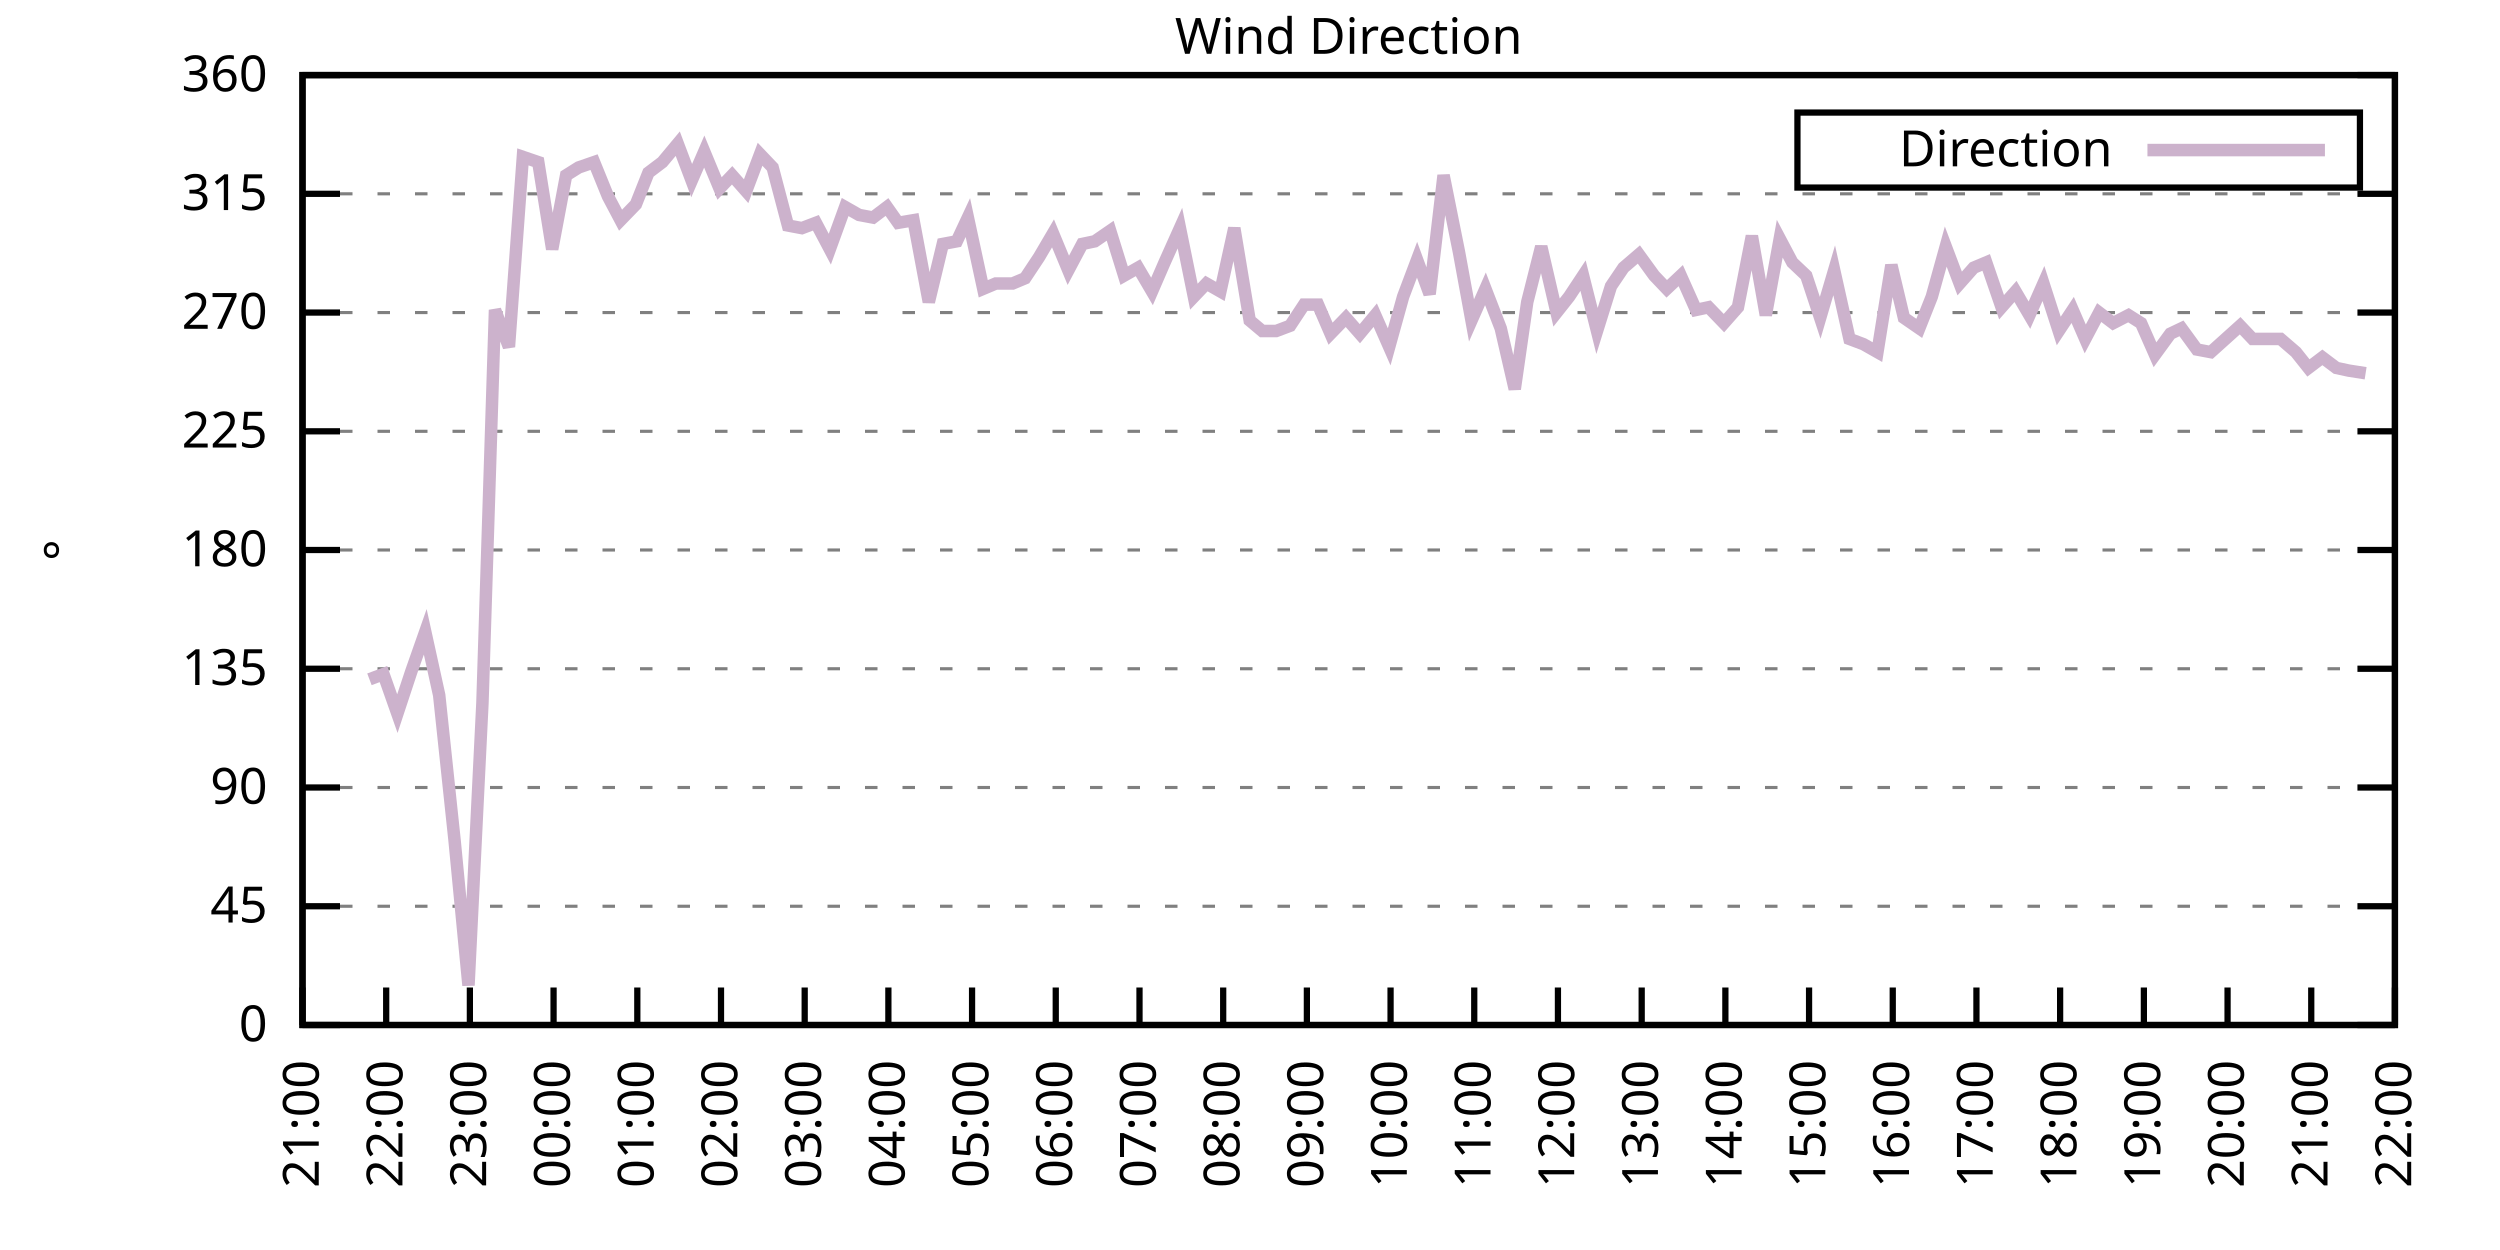
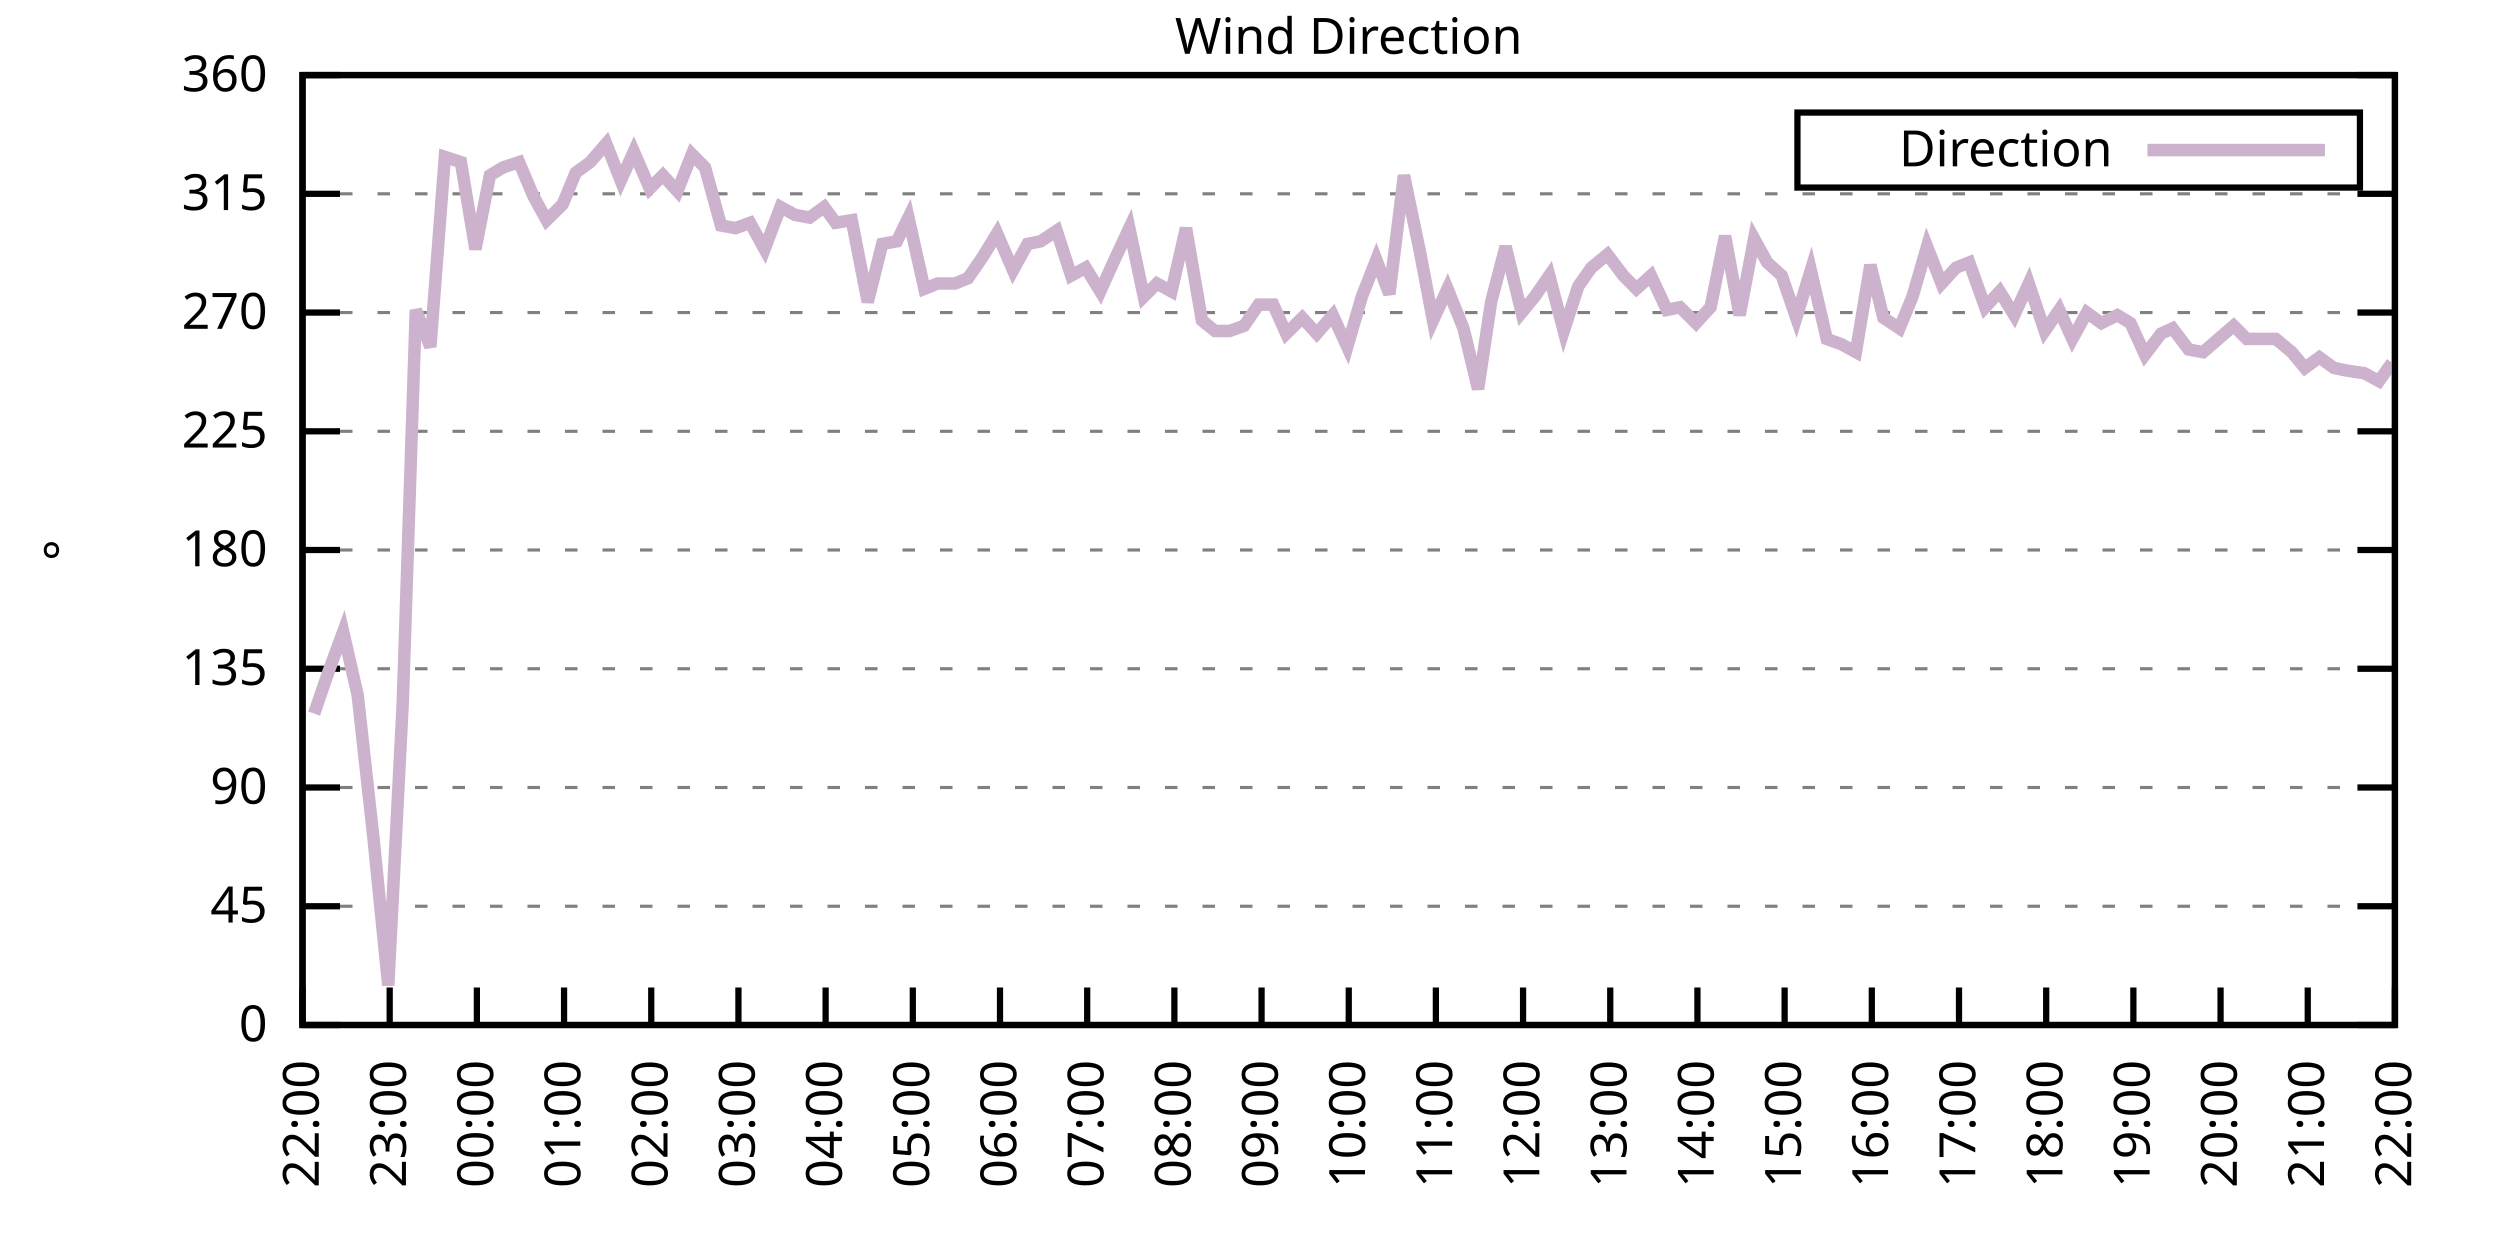
<svg xmlns="http://www.w3.org/2000/svg" xmlns:xlink="http://www.w3.org/1999/xlink" width="400" height="200" viewBox="0 0 400 200">
  <g id="gnuplot_canvas">
    <rect x="0" y="0" width="400" height="200" fill="none" />
    <defs>
      <circle id="gpDot" r="0.5" stroke-width="0.5" stroke="currentColor" />
      <path id="gpPt0" stroke-width="0.333" stroke="currentColor" d="M-1,0 h2 M0,-1 v2" />
      <path id="gpPt1" stroke-width="0.333" stroke="currentColor" d="M-1,-1 L1,1 M1,-1 L-1,1" />
      <path id="gpPt2" stroke-width="0.333" stroke="currentColor" d="M-1,0 L1,0 M0,-1 L0,1 M-1,-1 L1,1 M-1,1 L1,-1" />
      <rect id="gpPt3" stroke-width="0.333" stroke="currentColor" x="-1" y="-1" width="2" height="2" />
      <rect id="gpPt4" stroke-width="0.333" stroke="currentColor" fill="currentColor" x="-1" y="-1" width="2" height="2" />
      <circle id="gpPt5" stroke-width="0.333" stroke="currentColor" cx="0" cy="0" r="1" />
      <use xlink:href="#gpPt5" id="gpPt6" fill="currentColor" stroke="none" />
      <path id="gpPt7" stroke-width="0.333" stroke="currentColor" d="M0,-1.33 L-1.33,0.67 L1.33,0.67 z" />
      <use xlink:href="#gpPt7" id="gpPt8" fill="currentColor" stroke="none" />
      <use xlink:href="#gpPt7" id="gpPt9" stroke="currentColor" transform="rotate(180)" />
      <use xlink:href="#gpPt9" id="gpPt10" fill="currentColor" stroke="none" />
      <use xlink:href="#gpPt3" id="gpPt11" stroke="currentColor" transform="rotate(45)" />
      <use xlink:href="#gpPt11" id="gpPt12" fill="currentColor" stroke="none" />
      <path id="gpPt13" stroke-width="0.333" stroke="currentColor" d="M0,1.330 L1.265,0.411 L0.782,-1.067 L-0.782,-1.076 L-1.265,0.411 z" />
      <use xlink:href="#gpPt13" id="gpPt14" fill="currentColor" stroke="none" />
      <filter id="textbox" filterUnits="objectBoundingBox" x="0" y="0" height="1" width="1">
        <feFlood flood-color="white" flood-opacity="1" result="bgnd" />
        <feComposite in="SourceGraphic" in2="bgnd" operator="atop" />
      </filter>
      <filter id="greybox" filterUnits="objectBoundingBox" x="0" y="0" height="1" width="1">
        <feFlood flood-color="lightgrey" flood-opacity="1" result="grey" />
        <feComposite in="SourceGraphic" in2="grey" operator="atop" />
      </filter>
    </defs>
    <g fill="none" color="white" stroke="currentColor" stroke-width="1.00" stroke-linecap="butt" stroke-linejoin="miter">
</g>
    <g fill="none" color="black" stroke="currentColor" stroke-width="1.00" stroke-linecap="butt" stroke-linejoin="miter">
      <g stroke="none" shape-rendering="crispEdges">
        <polygon fill="rgb(255, 255, 255)" points="48.40,164.00 383.18,164.00 383.18,12.02 48.40,12.02 " />
      </g>
    </g>
    <g fill="none" color="black" stroke="currentColor" stroke-width="1.00" stroke-linecap="butt" stroke-linejoin="miter">
</g>
    <g fill="none" color="black" stroke="black" stroke-width="0.50" stroke-linecap="butt" stroke-linejoin="miter">
</g>
    <g fill="none" color="gray" stroke="currentColor" stroke-width="0.50" stroke-linecap="butt" stroke-linejoin="miter">
      <path stroke="gray" stroke-dasharray="2,4" class="gridline" d="M48.40,164.00 L383.19,164.00  " />
    </g>
    <g fill="none" color="gray" stroke="gray" stroke-width="1.00" stroke-linecap="butt" stroke-linejoin="miter">
</g>
    <g fill="none" color="black" stroke="currentColor" stroke-width="1.00" stroke-linecap="butt" stroke-linejoin="miter">
      <path stroke="black" d="M48.40,164.00 L54.40,164.00 M383.19,164.00 L377.19,164.00  " />
      <g transform="translate(42.80,166.60)" stroke="none" fill="black" font-family="Sans" font-size="8.00" text-anchor="end">
        <text>
          <tspan font-family="Sans"> 0</tspan>
        </text>
      </g>
    </g>
    <g fill="none" color="black" stroke="currentColor" stroke-width="1.00" stroke-linecap="butt" stroke-linejoin="miter">
</g>
    <g fill="none" color="black" stroke="black" stroke-width="0.50" stroke-linecap="butt" stroke-linejoin="miter">
</g>
    <g fill="none" color="gray" stroke="currentColor" stroke-width="0.50" stroke-linecap="butt" stroke-linejoin="miter">
      <path stroke="gray" stroke-dasharray="2,4" class="gridline" d="M48.40,145.00 L383.19,145.00  " />
    </g>
    <g fill="none" color="gray" stroke="gray" stroke-width="1.00" stroke-linecap="butt" stroke-linejoin="miter">
</g>
    <g fill="none" color="black" stroke="currentColor" stroke-width="1.00" stroke-linecap="butt" stroke-linejoin="miter">
      <path stroke="black" d="M48.40,145.00 L54.40,145.00 M383.19,145.00 L377.19,145.00  " />
      <g transform="translate(42.80,147.60)" stroke="none" fill="black" font-family="Sans" font-size="8.00" text-anchor="end">
        <text>
          <tspan font-family="Sans"> 45</tspan>
        </text>
      </g>
    </g>
    <g fill="none" color="black" stroke="currentColor" stroke-width="1.00" stroke-linecap="butt" stroke-linejoin="miter">
</g>
    <g fill="none" color="black" stroke="black" stroke-width="0.50" stroke-linecap="butt" stroke-linejoin="miter">
</g>
    <g fill="none" color="gray" stroke="currentColor" stroke-width="0.50" stroke-linecap="butt" stroke-linejoin="miter">
      <path stroke="gray" stroke-dasharray="2,4" class="gridline" d="M48.40,126.00 L383.19,126.00  " />
    </g>
    <g fill="none" color="gray" stroke="gray" stroke-width="1.00" stroke-linecap="butt" stroke-linejoin="miter">
</g>
    <g fill="none" color="black" stroke="currentColor" stroke-width="1.00" stroke-linecap="butt" stroke-linejoin="miter">
      <path stroke="black" d="M48.40,126.00 L54.40,126.00 M383.19,126.00 L377.19,126.00  " />
      <g transform="translate(42.80,128.60)" stroke="none" fill="black" font-family="Sans" font-size="8.00" text-anchor="end">
        <text>
          <tspan font-family="Sans"> 90</tspan>
        </text>
      </g>
    </g>
    <g fill="none" color="black" stroke="currentColor" stroke-width="1.00" stroke-linecap="butt" stroke-linejoin="miter">
</g>
    <g fill="none" color="black" stroke="black" stroke-width="0.50" stroke-linecap="butt" stroke-linejoin="miter">
</g>
    <g fill="none" color="gray" stroke="currentColor" stroke-width="0.50" stroke-linecap="butt" stroke-linejoin="miter">
      <path stroke="gray" stroke-dasharray="2,4" class="gridline" d="M48.40,107.00 L383.19,107.00  " />
    </g>
    <g fill="none" color="gray" stroke="gray" stroke-width="1.00" stroke-linecap="butt" stroke-linejoin="miter">
</g>
    <g fill="none" color="black" stroke="currentColor" stroke-width="1.00" stroke-linecap="butt" stroke-linejoin="miter">
      <path stroke="black" d="M48.40,107.00 L54.40,107.00 M383.19,107.00 L377.19,107.00  " />
      <g transform="translate(42.80,109.60)" stroke="none" fill="black" font-family="Sans" font-size="8.00" text-anchor="end">
        <text>
          <tspan font-family="Sans"> 135</tspan>
        </text>
      </g>
    </g>
    <g fill="none" color="black" stroke="currentColor" stroke-width="1.00" stroke-linecap="butt" stroke-linejoin="miter">
</g>
    <g fill="none" color="black" stroke="black" stroke-width="0.50" stroke-linecap="butt" stroke-linejoin="miter">
</g>
    <g fill="none" color="gray" stroke="currentColor" stroke-width="0.50" stroke-linecap="butt" stroke-linejoin="miter">
      <path stroke="gray" stroke-dasharray="2,4" class="gridline" d="M48.40,88.00 L383.19,88.00  " />
    </g>
    <g fill="none" color="gray" stroke="gray" stroke-width="1.00" stroke-linecap="butt" stroke-linejoin="miter">
</g>
    <g fill="none" color="black" stroke="currentColor" stroke-width="1.00" stroke-linecap="butt" stroke-linejoin="miter">
      <path stroke="black" d="M48.40,88.00 L54.40,88.00 M383.19,88.00 L377.19,88.00  " />
      <g transform="translate(42.80,90.60)" stroke="none" fill="black" font-family="Sans" font-size="8.00" text-anchor="end">
        <text>
          <tspan font-family="Sans"> 180</tspan>
        </text>
      </g>
    </g>
    <g fill="none" color="black" stroke="currentColor" stroke-width="1.00" stroke-linecap="butt" stroke-linejoin="miter">
</g>
    <g fill="none" color="black" stroke="black" stroke-width="0.50" stroke-linecap="butt" stroke-linejoin="miter">
</g>
    <g fill="none" color="gray" stroke="currentColor" stroke-width="0.50" stroke-linecap="butt" stroke-linejoin="miter">
      <path stroke="gray" stroke-dasharray="2,4" class="gridline" d="M48.40,69.01 L383.19,69.01  " />
    </g>
    <g fill="none" color="gray" stroke="gray" stroke-width="1.00" stroke-linecap="butt" stroke-linejoin="miter">
</g>
    <g fill="none" color="black" stroke="currentColor" stroke-width="1.00" stroke-linecap="butt" stroke-linejoin="miter">
      <path stroke="black" d="M48.40,69.01 L54.40,69.01 M383.19,69.01 L377.19,69.01  " />
      <g transform="translate(42.80,71.61)" stroke="none" fill="black" font-family="Sans" font-size="8.00" text-anchor="end">
        <text>
          <tspan font-family="Sans"> 225</tspan>
        </text>
      </g>
    </g>
    <g fill="none" color="black" stroke="currentColor" stroke-width="1.00" stroke-linecap="butt" stroke-linejoin="miter">
</g>
    <g fill="none" color="black" stroke="black" stroke-width="0.50" stroke-linecap="butt" stroke-linejoin="miter">
</g>
    <g fill="none" color="gray" stroke="currentColor" stroke-width="0.50" stroke-linecap="butt" stroke-linejoin="miter">
      <path stroke="gray" stroke-dasharray="2,4" class="gridline" d="M48.40,50.01 L383.19,50.01  " />
    </g>
    <g fill="none" color="gray" stroke="gray" stroke-width="1.00" stroke-linecap="butt" stroke-linejoin="miter">
</g>
    <g fill="none" color="black" stroke="currentColor" stroke-width="1.00" stroke-linecap="butt" stroke-linejoin="miter">
      <path stroke="black" d="M48.40,50.01 L54.40,50.01 M383.19,50.01 L377.19,50.01  " />
      <g transform="translate(42.80,52.61)" stroke="none" fill="black" font-family="Sans" font-size="8.00" text-anchor="end">
        <text>
          <tspan font-family="Sans"> 270</tspan>
        </text>
      </g>
    </g>
    <g fill="none" color="black" stroke="currentColor" stroke-width="1.00" stroke-linecap="butt" stroke-linejoin="miter">
</g>
    <g fill="none" color="black" stroke="black" stroke-width="0.50" stroke-linecap="butt" stroke-linejoin="miter">
</g>
    <g fill="none" color="gray" stroke="currentColor" stroke-width="0.50" stroke-linecap="butt" stroke-linejoin="miter">
      <path stroke="gray" stroke-dasharray="2,4" class="gridline" d="M48.40,31.01 L383.19,31.01  " />
    </g>
    <g fill="none" color="gray" stroke="gray" stroke-width="1.00" stroke-linecap="butt" stroke-linejoin="miter">
</g>
    <g fill="none" color="black" stroke="currentColor" stroke-width="1.00" stroke-linecap="butt" stroke-linejoin="miter">
      <path stroke="black" d="M48.40,31.01 L54.40,31.01 M383.19,31.01 L377.19,31.01  " />
      <g transform="translate(42.80,33.61)" stroke="none" fill="black" font-family="Sans" font-size="8.00" text-anchor="end">
        <text>
          <tspan font-family="Sans"> 315</tspan>
        </text>
      </g>
    </g>
    <g fill="none" color="black" stroke="currentColor" stroke-width="1.00" stroke-linecap="butt" stroke-linejoin="miter">
</g>
    <g fill="none" color="black" stroke="black" stroke-width="0.50" stroke-linecap="butt" stroke-linejoin="miter">
</g>
    <g fill="none" color="gray" stroke="currentColor" stroke-width="0.50" stroke-linecap="butt" stroke-linejoin="miter">
      <path stroke="gray" stroke-dasharray="2,4" class="gridline" d="M48.40,12.01 L383.19,12.01  " />
    </g>
    <g fill="none" color="gray" stroke="gray" stroke-width="1.00" stroke-linecap="butt" stroke-linejoin="miter">
</g>
    <g fill="none" color="black" stroke="currentColor" stroke-width="1.00" stroke-linecap="butt" stroke-linejoin="miter">
      <path stroke="black" d="M48.40,12.01 L54.40,12.01 M383.19,12.01 L377.19,12.01  " />
      <g transform="translate(42.80,14.61)" stroke="none" fill="black" font-family="Sans" font-size="8.00" text-anchor="end">
        <text>
          <tspan font-family="Sans"> 360</tspan>
        </text>
      </g>
    </g>
    <g fill="none" color="black" stroke="currentColor" stroke-width="1.00" stroke-linecap="butt" stroke-linejoin="miter">
      <path stroke="black" d="M48.40,164.00 L48.40,158.00  " />
      <g transform="translate(51.00,169.60) rotate(270.00)" stroke="none" fill="black" font-family="Sans" font-size="8.00" text-anchor="end">
        <text>
-           <tspan font-family="Sans">21:00</tspan>
-         </text>
-       </g>
-     </g>
-     <g fill="none" color="black" stroke="currentColor" stroke-width="1.00" stroke-linecap="butt" stroke-linejoin="miter">
-       <path stroke="black" d="M61.79,164.00 L61.79,158.00  " />
-       <g transform="translate(64.39,169.60) rotate(270.00)" stroke="none" fill="black" font-family="Sans" font-size="8.00" text-anchor="end">
-         <text>
          <tspan font-family="Sans">22:00</tspan>
        </text>
      </g>
    </g>
    <g fill="none" color="black" stroke="currentColor" stroke-width="1.00" stroke-linecap="butt" stroke-linejoin="miter">
-       <path stroke="black" d="M75.18,164.00 L75.18,158.00  " />
-       <g transform="translate(77.78,169.60) rotate(270.00)" stroke="none" fill="black" font-family="Sans" font-size="8.00" text-anchor="end">
+       <path stroke="black" d="M62.35,164.00 L62.35,158.00  " />
+       <g transform="translate(64.95,169.60) rotate(270.00)" stroke="none" fill="black" font-family="Sans" font-size="8.00" text-anchor="end">
        <text>
          <tspan font-family="Sans">23:00</tspan>
        </text>
      </g>
    </g>
    <g fill="none" color="black" stroke="currentColor" stroke-width="1.00" stroke-linecap="butt" stroke-linejoin="miter">
-       <path stroke="black" d="M88.57,164.00 L88.57,158.00  " />
-       <g transform="translate(91.17,169.60) rotate(270.00)" stroke="none" fill="black" font-family="Sans" font-size="8.00" text-anchor="end">
+       <path stroke="black" d="M76.30,164.00 L76.30,158.00  " />
+       <g transform="translate(78.90,169.60) rotate(270.00)" stroke="none" fill="black" font-family="Sans" font-size="8.00" text-anchor="end">
        <text>
          <tspan font-family="Sans">00:00</tspan>
        </text>
      </g>
    </g>
    <g fill="none" color="black" stroke="currentColor" stroke-width="1.00" stroke-linecap="butt" stroke-linejoin="miter">
-       <path stroke="black" d="M101.97,164.00 L101.97,158.00  " />
-       <g transform="translate(104.57,169.60) rotate(270.00)" stroke="none" fill="black" font-family="Sans" font-size="8.00" text-anchor="end">
+       <path stroke="black" d="M90.25,164.00 L90.25,158.00  " />
+       <g transform="translate(92.85,169.60) rotate(270.00)" stroke="none" fill="black" font-family="Sans" font-size="8.00" text-anchor="end">
        <text>
          <tspan font-family="Sans">01:00</tspan>
        </text>
      </g>
    </g>
    <g fill="none" color="black" stroke="currentColor" stroke-width="1.00" stroke-linecap="butt" stroke-linejoin="miter">
-       <path stroke="black" d="M115.36,164.00 L115.36,158.00  " />
-       <g transform="translate(117.96,169.60) rotate(270.00)" stroke="none" fill="black" font-family="Sans" font-size="8.00" text-anchor="end">
+       <path stroke="black" d="M104.20,164.00 L104.20,158.00  " />
+       <g transform="translate(106.80,169.60) rotate(270.00)" stroke="none" fill="black" font-family="Sans" font-size="8.00" text-anchor="end">
        <text>
          <tspan font-family="Sans">02:00</tspan>
        </text>
      </g>
    </g>
    <g fill="none" color="black" stroke="currentColor" stroke-width="1.00" stroke-linecap="butt" stroke-linejoin="miter">
-       <path stroke="black" d="M128.75,164.00 L128.75,158.00  " />
-       <g transform="translate(131.35,169.60) rotate(270.00)" stroke="none" fill="black" font-family="Sans" font-size="8.00" text-anchor="end">
+       <path stroke="black" d="M118.15,164.00 L118.15,158.00  " />
+       <g transform="translate(120.75,169.60) rotate(270.00)" stroke="none" fill="black" font-family="Sans" font-size="8.00" text-anchor="end">
        <text>
          <tspan font-family="Sans">03:00</tspan>
        </text>
      </g>
    </g>
    <g fill="none" color="black" stroke="currentColor" stroke-width="1.00" stroke-linecap="butt" stroke-linejoin="miter">
-       <path stroke="black" d="M142.14,164.00 L142.14,158.00  " />
-       <g transform="translate(144.74,169.60) rotate(270.00)" stroke="none" fill="black" font-family="Sans" font-size="8.00" text-anchor="end">
+       <path stroke="black" d="M132.10,164.00 L132.10,158.00  " />
+       <g transform="translate(134.70,169.60) rotate(270.00)" stroke="none" fill="black" font-family="Sans" font-size="8.00" text-anchor="end">
        <text>
          <tspan font-family="Sans">04:00</tspan>
        </text>
      </g>
    </g>
    <g fill="none" color="black" stroke="currentColor" stroke-width="1.00" stroke-linecap="butt" stroke-linejoin="miter">
-       <path stroke="black" d="M155.53,164.00 L155.53,158.00  " />
-       <g transform="translate(158.13,169.60) rotate(270.00)" stroke="none" fill="black" font-family="Sans" font-size="8.00" text-anchor="end">
+       <path stroke="black" d="M146.05,164.00 L146.05,158.00  " />
+       <g transform="translate(148.65,169.60) rotate(270.00)" stroke="none" fill="black" font-family="Sans" font-size="8.00" text-anchor="end">
        <text>
          <tspan font-family="Sans">05:00</tspan>
        </text>
      </g>
    </g>
    <g fill="none" color="black" stroke="currentColor" stroke-width="1.00" stroke-linecap="butt" stroke-linejoin="miter">
-       <path stroke="black" d="M168.92,164.00 L168.92,158.00  " />
-       <g transform="translate(171.52,169.60) rotate(270.00)" stroke="none" fill="black" font-family="Sans" font-size="8.00" text-anchor="end">
+       <path stroke="black" d="M160.00,164.00 L160.00,158.00  " />
+       <g transform="translate(162.60,169.60) rotate(270.00)" stroke="none" fill="black" font-family="Sans" font-size="8.00" text-anchor="end">
        <text>
          <tspan font-family="Sans">06:00</tspan>
        </text>
      </g>
    </g>
    <g fill="none" color="black" stroke="currentColor" stroke-width="1.00" stroke-linecap="butt" stroke-linejoin="miter">
-       <path stroke="black" d="M182.32,164.00 L182.32,158.00  " />
-       <g transform="translate(184.92,169.60) rotate(270.00)" stroke="none" fill="black" font-family="Sans" font-size="8.00" text-anchor="end">
+       <path stroke="black" d="M173.95,164.00 L173.95,158.00  " />
+       <g transform="translate(176.55,169.60) rotate(270.00)" stroke="none" fill="black" font-family="Sans" font-size="8.00" text-anchor="end">
        <text>
          <tspan font-family="Sans">07:00</tspan>
        </text>
      </g>
    </g>
    <g fill="none" color="black" stroke="currentColor" stroke-width="1.00" stroke-linecap="butt" stroke-linejoin="miter">
-       <path stroke="black" d="M195.71,164.00 L195.71,158.00  " />
-       <g transform="translate(198.31,169.60) rotate(270.00)" stroke="none" fill="black" font-family="Sans" font-size="8.00" text-anchor="end">
+       <path stroke="black" d="M187.90,164.00 L187.90,158.00  " />
+       <g transform="translate(190.50,169.60) rotate(270.00)" stroke="none" fill="black" font-family="Sans" font-size="8.00" text-anchor="end">
        <text>
          <tspan font-family="Sans">08:00</tspan>
        </text>
      </g>
    </g>
    <g fill="none" color="black" stroke="currentColor" stroke-width="1.00" stroke-linecap="butt" stroke-linejoin="miter">
-       <path stroke="black" d="M209.10,164.00 L209.10,158.00  " />
-       <g transform="translate(211.70,169.60) rotate(270.00)" stroke="none" fill="black" font-family="Sans" font-size="8.00" text-anchor="end">
+       <path stroke="black" d="M201.85,164.00 L201.85,158.00  " />
+       <g transform="translate(204.45,169.60) rotate(270.00)" stroke="none" fill="black" font-family="Sans" font-size="8.00" text-anchor="end">
        <text>
          <tspan font-family="Sans">09:00</tspan>
        </text>
      </g>
    </g>
    <g fill="none" color="black" stroke="currentColor" stroke-width="1.00" stroke-linecap="butt" stroke-linejoin="miter">
-       <path stroke="black" d="M222.49,164.00 L222.49,158.00  " />
-       <g transform="translate(225.09,169.60) rotate(270.00)" stroke="none" fill="black" font-family="Sans" font-size="8.00" text-anchor="end">
+       <path stroke="black" d="M215.80,164.00 L215.80,158.00  " />
+       <g transform="translate(218.40,169.60) rotate(270.00)" stroke="none" fill="black" font-family="Sans" font-size="8.00" text-anchor="end">
        <text>
          <tspan font-family="Sans">10:00</tspan>
        </text>
      </g>
    </g>
    <g fill="none" color="black" stroke="currentColor" stroke-width="1.00" stroke-linecap="butt" stroke-linejoin="miter">
-       <path stroke="black" d="M235.88,164.00 L235.88,158.00  " />
-       <g transform="translate(238.48,169.60) rotate(270.00)" stroke="none" fill="black" font-family="Sans" font-size="8.00" text-anchor="end">
+       <path stroke="black" d="M229.74,164.00 L229.74,158.00  " />
+       <g transform="translate(232.34,169.60) rotate(270.00)" stroke="none" fill="black" font-family="Sans" font-size="8.00" text-anchor="end">
        <text>
          <tspan font-family="Sans">11:00</tspan>
        </text>
      </g>
    </g>
    <g fill="none" color="black" stroke="currentColor" stroke-width="1.00" stroke-linecap="butt" stroke-linejoin="miter">
-       <path stroke="black" d="M249.27,164.00 L249.27,158.00  " />
-       <g transform="translate(251.87,169.60) rotate(270.00)" stroke="none" fill="black" font-family="Sans" font-size="8.00" text-anchor="end">
+       <path stroke="black" d="M243.69,164.00 L243.69,158.00  " />
+       <g transform="translate(246.29,169.60) rotate(270.00)" stroke="none" fill="black" font-family="Sans" font-size="8.00" text-anchor="end">
        <text>
          <tspan font-family="Sans">12:00</tspan>
        </text>
      </g>
    </g>
    <g fill="none" color="black" stroke="currentColor" stroke-width="1.00" stroke-linecap="butt" stroke-linejoin="miter">
-       <path stroke="black" d="M262.67,164.00 L262.67,158.00  " />
-       <g transform="translate(265.27,169.60) rotate(270.00)" stroke="none" fill="black" font-family="Sans" font-size="8.00" text-anchor="end">
+       <path stroke="black" d="M257.64,164.00 L257.64,158.00  " />
+       <g transform="translate(260.24,169.60) rotate(270.00)" stroke="none" fill="black" font-family="Sans" font-size="8.00" text-anchor="end">
        <text>
          <tspan font-family="Sans">13:00</tspan>
        </text>
      </g>
    </g>
    <g fill="none" color="black" stroke="currentColor" stroke-width="1.00" stroke-linecap="butt" stroke-linejoin="miter">
-       <path stroke="black" d="M276.06,164.00 L276.06,158.00  " />
-       <g transform="translate(278.66,169.60) rotate(270.00)" stroke="none" fill="black" font-family="Sans" font-size="8.00" text-anchor="end">
+       <path stroke="black" d="M271.59,164.00 L271.59,158.00  " />
+       <g transform="translate(274.19,169.60) rotate(270.00)" stroke="none" fill="black" font-family="Sans" font-size="8.00" text-anchor="end">
        <text>
          <tspan font-family="Sans">14:00</tspan>
        </text>
      </g>
    </g>
    <g fill="none" color="black" stroke="currentColor" stroke-width="1.00" stroke-linecap="butt" stroke-linejoin="miter">
-       <path stroke="black" d="M289.45,164.00 L289.45,158.00  " />
-       <g transform="translate(292.05,169.60) rotate(270.00)" stroke="none" fill="black" font-family="Sans" font-size="8.00" text-anchor="end">
+       <path stroke="black" d="M285.54,164.00 L285.54,158.00  " />
+       <g transform="translate(288.14,169.60) rotate(270.00)" stroke="none" fill="black" font-family="Sans" font-size="8.00" text-anchor="end">
        <text>
          <tspan font-family="Sans">15:00</tspan>
        </text>
      </g>
    </g>
    <g fill="none" color="black" stroke="currentColor" stroke-width="1.00" stroke-linecap="butt" stroke-linejoin="miter">
-       <path stroke="black" d="M302.84,164.00 L302.84,158.00  " />
-       <g transform="translate(305.44,169.60) rotate(270.00)" stroke="none" fill="black" font-family="Sans" font-size="8.00" text-anchor="end">
+       <path stroke="black" d="M299.49,164.00 L299.49,158.00  " />
+       <g transform="translate(302.09,169.60) rotate(270.00)" stroke="none" fill="black" font-family="Sans" font-size="8.00" text-anchor="end">
        <text>
          <tspan font-family="Sans">16:00</tspan>
        </text>
      </g>
    </g>
    <g fill="none" color="black" stroke="currentColor" stroke-width="1.00" stroke-linecap="butt" stroke-linejoin="miter">
-       <path stroke="black" d="M316.23,164.00 L316.23,158.00  " />
-       <g transform="translate(318.83,169.60) rotate(270.00)" stroke="none" fill="black" font-family="Sans" font-size="8.00" text-anchor="end">
+       <path stroke="black" d="M313.44,164.00 L313.44,158.00  " />
+       <g transform="translate(316.04,169.60) rotate(270.00)" stroke="none" fill="black" font-family="Sans" font-size="8.00" text-anchor="end">
        <text>
          <tspan font-family="Sans">17:00</tspan>
        </text>
      </g>
    </g>
    <g fill="none" color="black" stroke="currentColor" stroke-width="1.00" stroke-linecap="butt" stroke-linejoin="miter">
-       <path stroke="black" d="M329.62,164.00 L329.62,158.00  " />
-       <g transform="translate(332.22,169.60) rotate(270.00)" stroke="none" fill="black" font-family="Sans" font-size="8.00" text-anchor="end">
+       <path stroke="black" d="M327.39,164.00 L327.39,158.00  " />
+       <g transform="translate(329.99,169.60) rotate(270.00)" stroke="none" fill="black" font-family="Sans" font-size="8.00" text-anchor="end">
        <text>
          <tspan font-family="Sans">18:00</tspan>
        </text>
      </g>
    </g>
    <g fill="none" color="black" stroke="currentColor" stroke-width="1.00" stroke-linecap="butt" stroke-linejoin="miter">
-       <path stroke="black" d="M343.02,164.00 L343.02,158.00  " />
-       <g transform="translate(345.62,169.60) rotate(270.00)" stroke="none" fill="black" font-family="Sans" font-size="8.00" text-anchor="end">
+       <path stroke="black" d="M341.34,164.00 L341.34,158.00  " />
+       <g transform="translate(343.94,169.60) rotate(270.00)" stroke="none" fill="black" font-family="Sans" font-size="8.00" text-anchor="end">
        <text>
          <tspan font-family="Sans">19:00</tspan>
        </text>
      </g>
    </g>
    <g fill="none" color="black" stroke="currentColor" stroke-width="1.00" stroke-linecap="butt" stroke-linejoin="miter">
-       <path stroke="black" d="M356.41,164.00 L356.41,158.00  " />
-       <g transform="translate(359.01,169.60) rotate(270.00)" stroke="none" fill="black" font-family="Sans" font-size="8.00" text-anchor="end">
+       <path stroke="black" d="M355.29,164.00 L355.29,158.00  " />
+       <g transform="translate(357.89,169.60) rotate(270.00)" stroke="none" fill="black" font-family="Sans" font-size="8.00" text-anchor="end">
        <text>
          <tspan font-family="Sans">20:00</tspan>
        </text>
      </g>
    </g>
    <g fill="none" color="black" stroke="currentColor" stroke-width="1.00" stroke-linecap="butt" stroke-linejoin="miter">
-       <path stroke="black" d="M369.80,164.00 L369.80,158.00  " />
-       <g transform="translate(372.40,169.60) rotate(270.00)" stroke="none" fill="black" font-family="Sans" font-size="8.00" text-anchor="end">
+       <path stroke="black" d="M369.24,164.00 L369.24,158.00  " />
+       <g transform="translate(371.84,169.60) rotate(270.00)" stroke="none" fill="black" font-family="Sans" font-size="8.00" text-anchor="end">
        <text>
          <tspan font-family="Sans">21:00</tspan>
        </text>
      </g>
    </g>
    <g fill="none" color="black" stroke="currentColor" stroke-width="1.00" stroke-linecap="butt" stroke-linejoin="miter">
      <path stroke="black" d="M383.19,164.00 L383.19,158.00  " />
      <g transform="translate(385.79,169.60) rotate(270.00)" stroke="none" fill="black" font-family="Sans" font-size="8.00" text-anchor="end">
        <text>
          <tspan font-family="Sans">22:00</tspan>
        </text>
      </g>
    </g>
    <g fill="none" color="black" stroke="currentColor" stroke-width="1.00" stroke-linecap="butt" stroke-linejoin="miter">
</g>
    <g fill="none" color="black" stroke="currentColor" stroke-width="1.00" stroke-linecap="butt" stroke-linejoin="miter">
      <path stroke="black" d="M48.40,12.01 L48.40,164.00 L383.19,164.00 L383.19,12.01 L48.40,12.01 Z  " />
    </g>
    <g fill="none" color="black" stroke="currentColor" stroke-width="1.00" stroke-linecap="butt" stroke-linejoin="miter">
</g>
    <g fill="none" color="black" stroke="currentColor" stroke-width="1.00" stroke-linecap="butt" stroke-linejoin="miter">
      <path stroke="black" d="M287.59,30.01 L287.59,18.01 L377.59,18.01 L377.59,30.01 L287.59,30.01 Z  " />
    </g>
    <g id="Wind_direction_plot_1">
      <g fill="none" color="white" stroke="black" stroke-width="2.00" stroke-linecap="butt" stroke-linejoin="miter">
</g>
      <g fill="none" color="black" stroke="currentColor" stroke-width="2.00" stroke-linecap="butt" stroke-linejoin="miter">
        <g transform="translate(337.99,26.61)" stroke="none" fill="black" font-family="Sans" font-size="8.00" text-anchor="end">
          <text>
            <tspan font-family="Sans">Direction</tspan>
          </text>
        </g>
      </g>
      <g fill="none" color="black" stroke="currentColor" stroke-width="2.00" stroke-linecap="butt" stroke-linejoin="miter">
-         <path stroke="rgb(204, 178, 204)" d="M343.59,24.01 L371.99,24.01 M59.11,108.69 L61.35,107.85 L63.58,114.18 L65.81,107.43 L68.04,101.09 L70.27,111.23   L72.73,134.45 L74.96,157.67 L77.19,112.49 L79.20,49.59 L81.43,55.50 L83.66,25.10 L86.12,25.94 L88.35,39.87   L90.58,28.05 L92.59,26.79 L95.05,25.94 L97.28,31.43 L99.29,35.23 L101.74,32.70 L103.75,27.63 L105.98,25.94   L108.44,22.99 L110.67,28.90 L112.68,24.25 L115.13,30.16 L117.14,28.05 L119.38,30.59 L121.61,24.68 L123.62,26.79   L126.07,36.08 L128.30,36.50 L130.54,35.65 L132.77,39.87 L135.22,33.12 L137.45,34.39 L139.69,34.81 L141.92,33.12   L143.70,35.65 L146.16,35.23 L148.61,48.32 L150.85,39.03 L153.08,38.61 L154.86,34.81 L157.32,46.21 L159.33,45.36   L162.01,45.36 L164.01,44.52 L166.25,41.14 L168.48,37.34 L170.93,43.25 L173.17,39.03 L175.17,38.61 L177.63,36.92   L179.86,44.10 L182.09,42.83 L184.32,46.63 L186.33,41.99 L188.79,36.50 L191.02,47.47 L193.03,45.36 L195.26,46.63   L197.49,36.50 L199.95,51.27 L201.96,52.96 L204.19,52.96 L206.42,52.12 L208.65,48.74 L210.88,48.74 L212.89,53.39   L215.35,50.85 L217.58,53.39 L220.04,50.43 L222.27,55.50 L224.50,47.47 L226.73,41.56 L228.74,47.05 L230.97,28.05   L233.43,40.30 L235.44,51.27 L237.67,46.21 L240.12,52.54 L242.36,62.25 L244.36,48.32 L246.60,39.45 L249.05,50.01   L251.06,47.47 L253.29,44.10 L255.52,52.96 L257.76,45.79 L259.76,42.83 L262.22,40.72 L264.67,44.10 L266.68,46.21   L268.92,44.10 L271.37,49.59 L273.38,49.16 L275.83,51.70 L278.07,49.16 L280.30,37.76 L282.53,50.43 L284.76,38.19   L286.77,41.99 L289.00,44.10 L291.23,50.85 L293.47,43.25 L295.92,54.23 L298.15,55.07 L300.39,56.34 L302.62,42.41   L304.63,50.85 L307.08,52.54 L309.09,47.47 L311.32,39.45 L313.55,45.36 L315.79,42.83 L317.79,41.99 L320.25,49.16   L322.48,46.63 L324.71,50.43 L326.95,45.36 L329.40,52.96 L331.63,49.59 L333.64,54.23 L335.87,50.01 L338.10,51.70   L340.56,50.43 L342.57,51.70 L344.80,56.76 L347.26,53.39 L349.04,52.54 L351.50,55.92 L353.73,56.34 L358.42,52.12   L360.42,54.23 L362.66,54.23 L364.89,54.23 L367.34,56.34 L369.35,58.87 L371.58,57.18 L373.82,58.87 L375.82,59.30   L378.50,59.72  " />
+         <path stroke="rgb(204, 178, 204)" d="M343.59,24.01 L371.99,24.01 M50.26,114.18 L52.58,107.43 L54.91,101.09 L57.23,111.23 L59.79,134.45 L62.12,157.67   L64.44,112.49 L66.53,49.59 L68.86,55.50 L71.18,25.10 L73.74,25.94 L76.07,39.87 L78.39,28.05 L80.48,26.79   L83.04,25.94 L85.37,31.43 L87.46,35.23 L90.02,32.70 L92.11,27.63 L94.43,25.94 L96.99,22.99 L99.32,28.90   L101.41,24.25 L103.97,30.16 L106.06,28.05 L108.38,30.59 L110.71,24.68 L112.80,26.79 L115.36,36.08 L117.68,36.50   L120.01,35.65 L122.33,39.87 L124.89,33.12 L127.22,34.39 L129.54,34.81 L131.87,33.12 L133.72,35.65 L136.28,35.23   L138.84,48.32 L141.16,39.03 L143.49,38.61 L145.35,34.81 L147.91,46.21 L150.00,45.36 L152.79,45.36 L154.88,44.52   L157.21,41.14 L159.53,37.34 L162.09,43.25 L164.41,39.03 L166.51,38.61 L169.06,36.92 L171.39,44.10 L173.71,42.83   L176.04,46.63 L178.13,41.99 L180.69,36.50 L183.01,47.47 L185.11,45.36 L187.43,46.63 L189.76,36.50 L192.31,51.27   L194.41,52.96 L196.73,52.96 L199.06,52.12 L201.38,48.74 L203.71,48.74 L205.80,53.39 L208.36,50.85 L210.68,53.39   L213.24,50.43 L215.56,55.50 L217.89,47.47 L220.21,41.56 L222.30,47.05 L224.63,28.05 L227.19,40.30 L229.28,51.27   L231.60,46.21 L234.16,52.54 L236.49,62.25 L238.58,48.32 L240.90,39.45 L243.46,50.01 L245.55,47.47 L247.88,44.10   L250.20,52.96 L252.53,45.79 L254.62,42.83 L257.18,40.72 L259.74,44.10 L261.83,46.21 L264.15,44.10 L266.71,49.59   L268.80,49.16 L271.36,51.70 L273.69,49.16 L276.01,37.76 L278.34,50.43 L280.66,38.19 L282.75,41.99 L285.08,44.10   L287.40,50.85 L289.73,43.25 L292.29,54.23 L294.61,55.07 L296.94,56.34 L299.26,42.41 L301.35,50.85 L303.91,52.54   L306.00,47.47 L308.33,39.45 L310.65,45.36 L312.98,42.83 L315.07,41.99 L317.63,49.16 L319.95,46.63 L322.28,50.43   L324.60,45.36 L327.16,52.96 L329.48,49.59 L331.58,54.23 L333.90,50.01 L336.23,51.70 L338.78,50.43 L340.88,51.70   L343.20,56.76 L345.76,53.39 L347.62,52.54 L350.18,55.92 L352.50,56.34 L357.38,52.12 L359.48,54.23 L361.80,54.23   L364.13,54.23 L366.68,56.34 L368.78,58.87 L371.10,57.18 L373.43,58.87 L375.52,59.30 L378.31,59.72 L380.63,60.98   L382.73,58.03  " />
      </g>
    </g>
    <g fill="none" color="black" stroke="currentColor" stroke-width="2.00" stroke-linecap="butt" stroke-linejoin="miter">
</g>
    <g fill="none" color="black" stroke="black" stroke-width="1.00" stroke-linecap="butt" stroke-linejoin="miter">
</g>
    <g fill="none" color="black" stroke="currentColor" stroke-width="1.00" stroke-linecap="butt" stroke-linejoin="miter">
      <path stroke="black" d="M48.40,12.01 L48.40,164.00 L383.19,164.00 L383.19,12.01 L48.40,12.01 Z  " />
      <g transform="translate(12.80,88.01) rotate(270.00)" stroke="none" fill="black" font-family="Sans" font-size="8.00" text-anchor="middle">
        <text>
          <tspan font-family="Sans">°</tspan>
        </text>
      </g>
    </g>
    <g fill="none" color="black" stroke="currentColor" stroke-width="1.00" stroke-linecap="butt" stroke-linejoin="miter">
</g>
    <g fill="none" color="black" stroke="currentColor" stroke-width="1.00" stroke-linecap="butt" stroke-linejoin="miter">
      <g transform="translate(215.79,8.61)" stroke="none" fill="black" font-family="Sans" font-size="8.00" text-anchor="middle">
        <text>
          <tspan font-family="Sans">Wind Direction</tspan>
        </text>
      </g>
    </g>
    <g fill="none" color="black" stroke="currentColor" stroke-width="1.00" stroke-linecap="butt" stroke-linejoin="miter">
</g>
  </g>
</svg>
